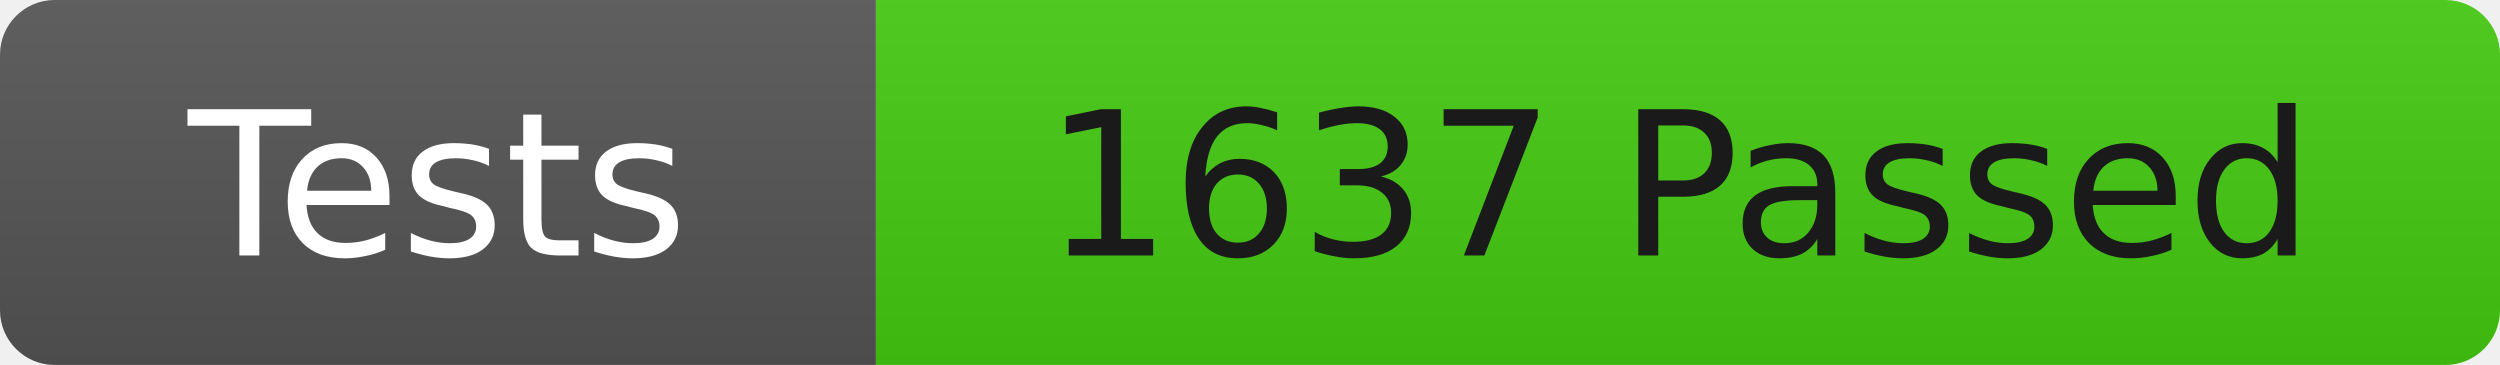
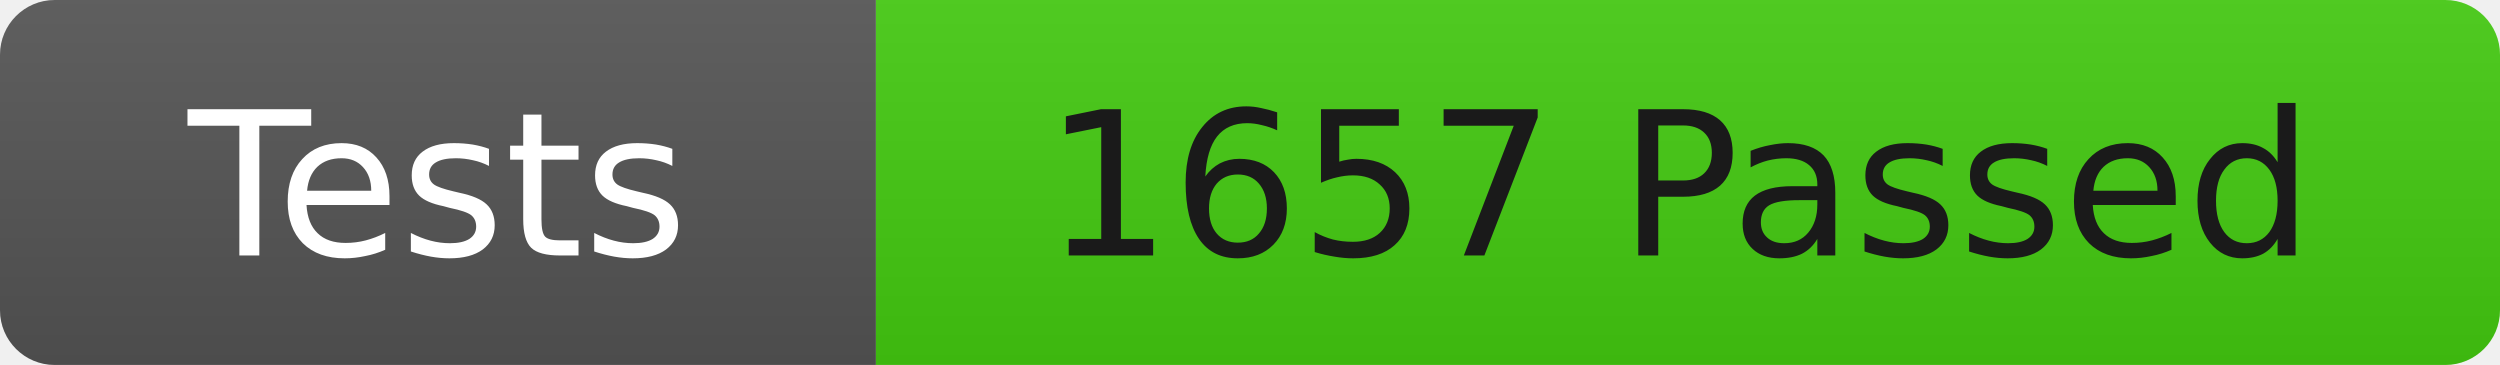
<svg xmlns="http://www.w3.org/2000/svg" width="137" height="20">
  <linearGradient id="b" x2="0" y2="100%">
    <stop offset="0" stop-color="#bbb" stop-opacity=".1" />
    <stop offset="1" stop-opacity=".1" />
  </linearGradient>
  <clipPath id="r">
    <rect width="137" height="20" rx="3" fill="#fff" />
  </clipPath>
  <g clip-path="url(#r)">
    <rect width="48" height="20" fill="#555" />
    <rect x="48" width="89" height="20" fill="#4c1" />
    <rect width="137" height="20" fill="url(#b)" />
  </g>
  <g fill="#fff" font-family="DejaVu Sans,Verdana,Geneva,sans-serif" font-size="11">
    <text x="24" y="14" text-anchor="middle">Tests</text>
-     <text x="92" y="14" fill="#1a1a1a" text-anchor="middle">1637 Passed</text>
+     <text x="92" y="14" fill="#1a1a1a" text-anchor="middle">1657 Passed</text>
  </g>
</svg>
